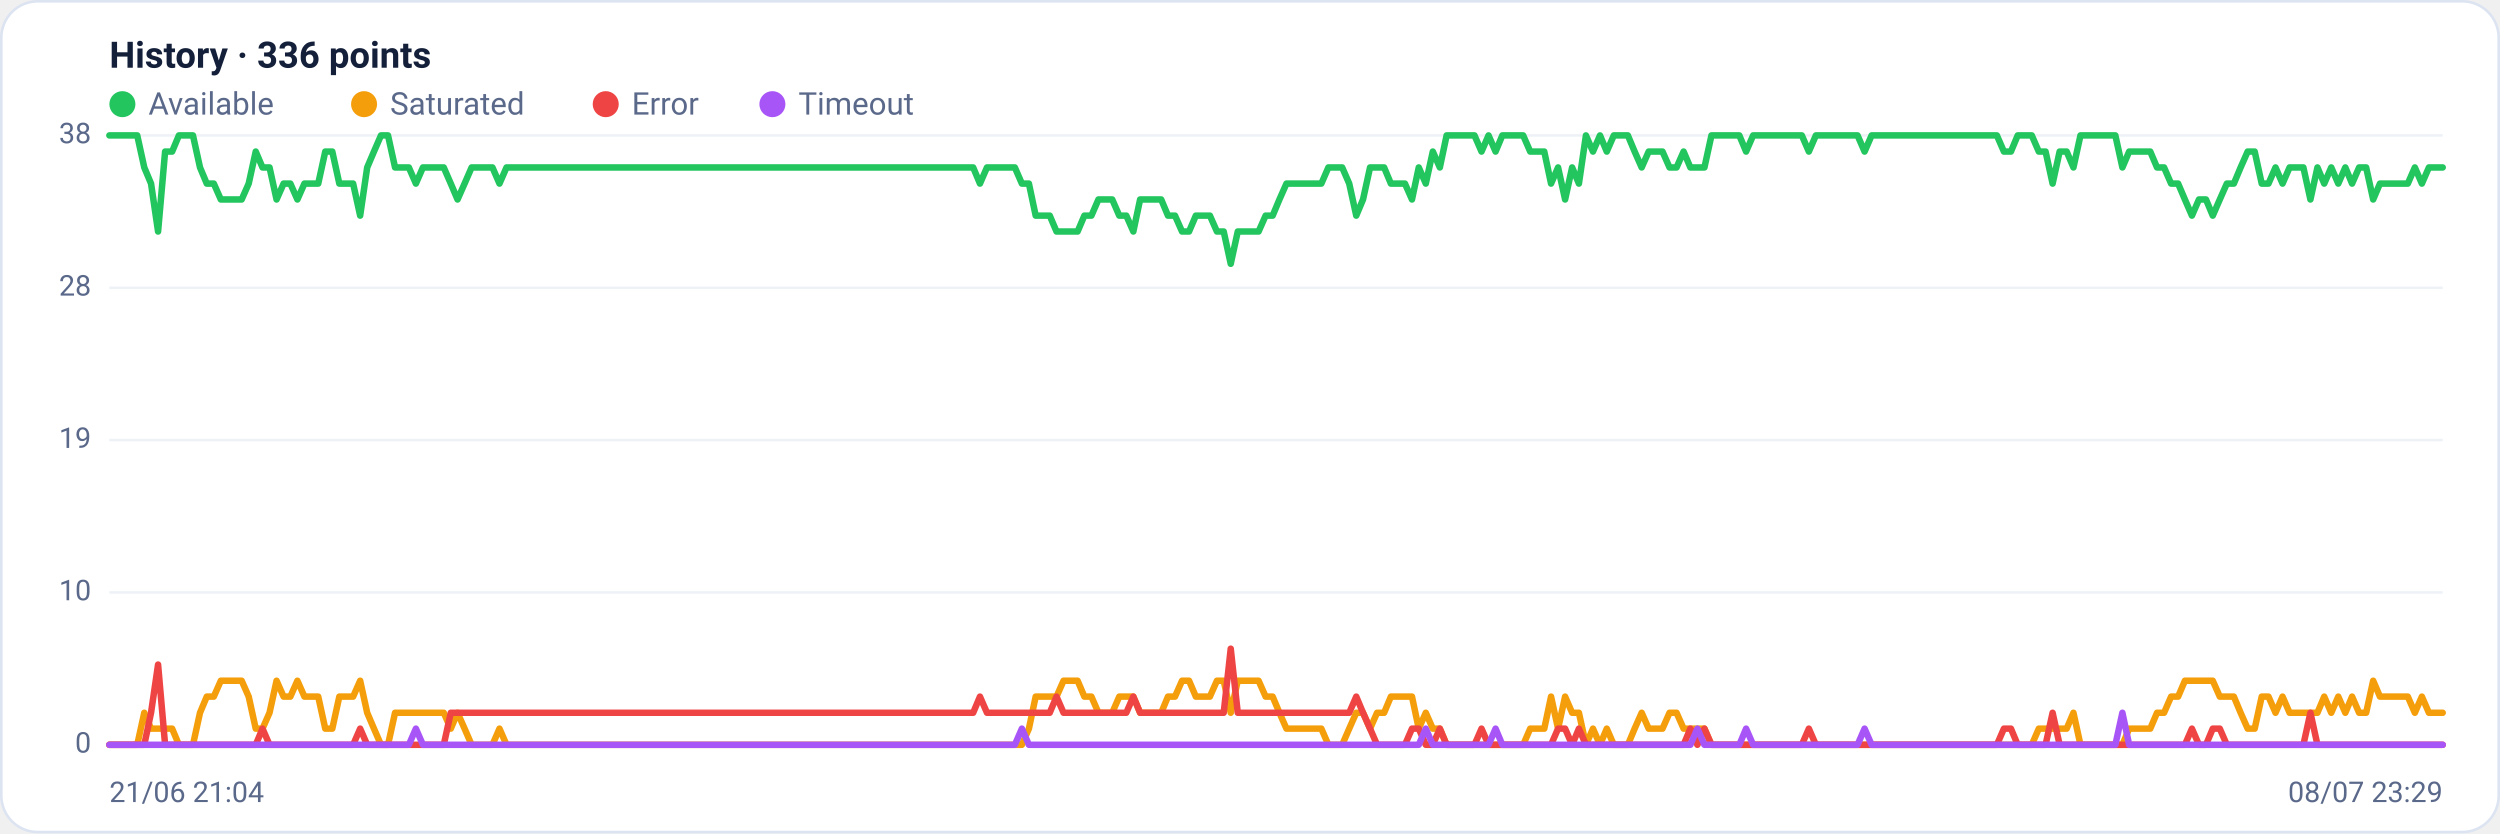
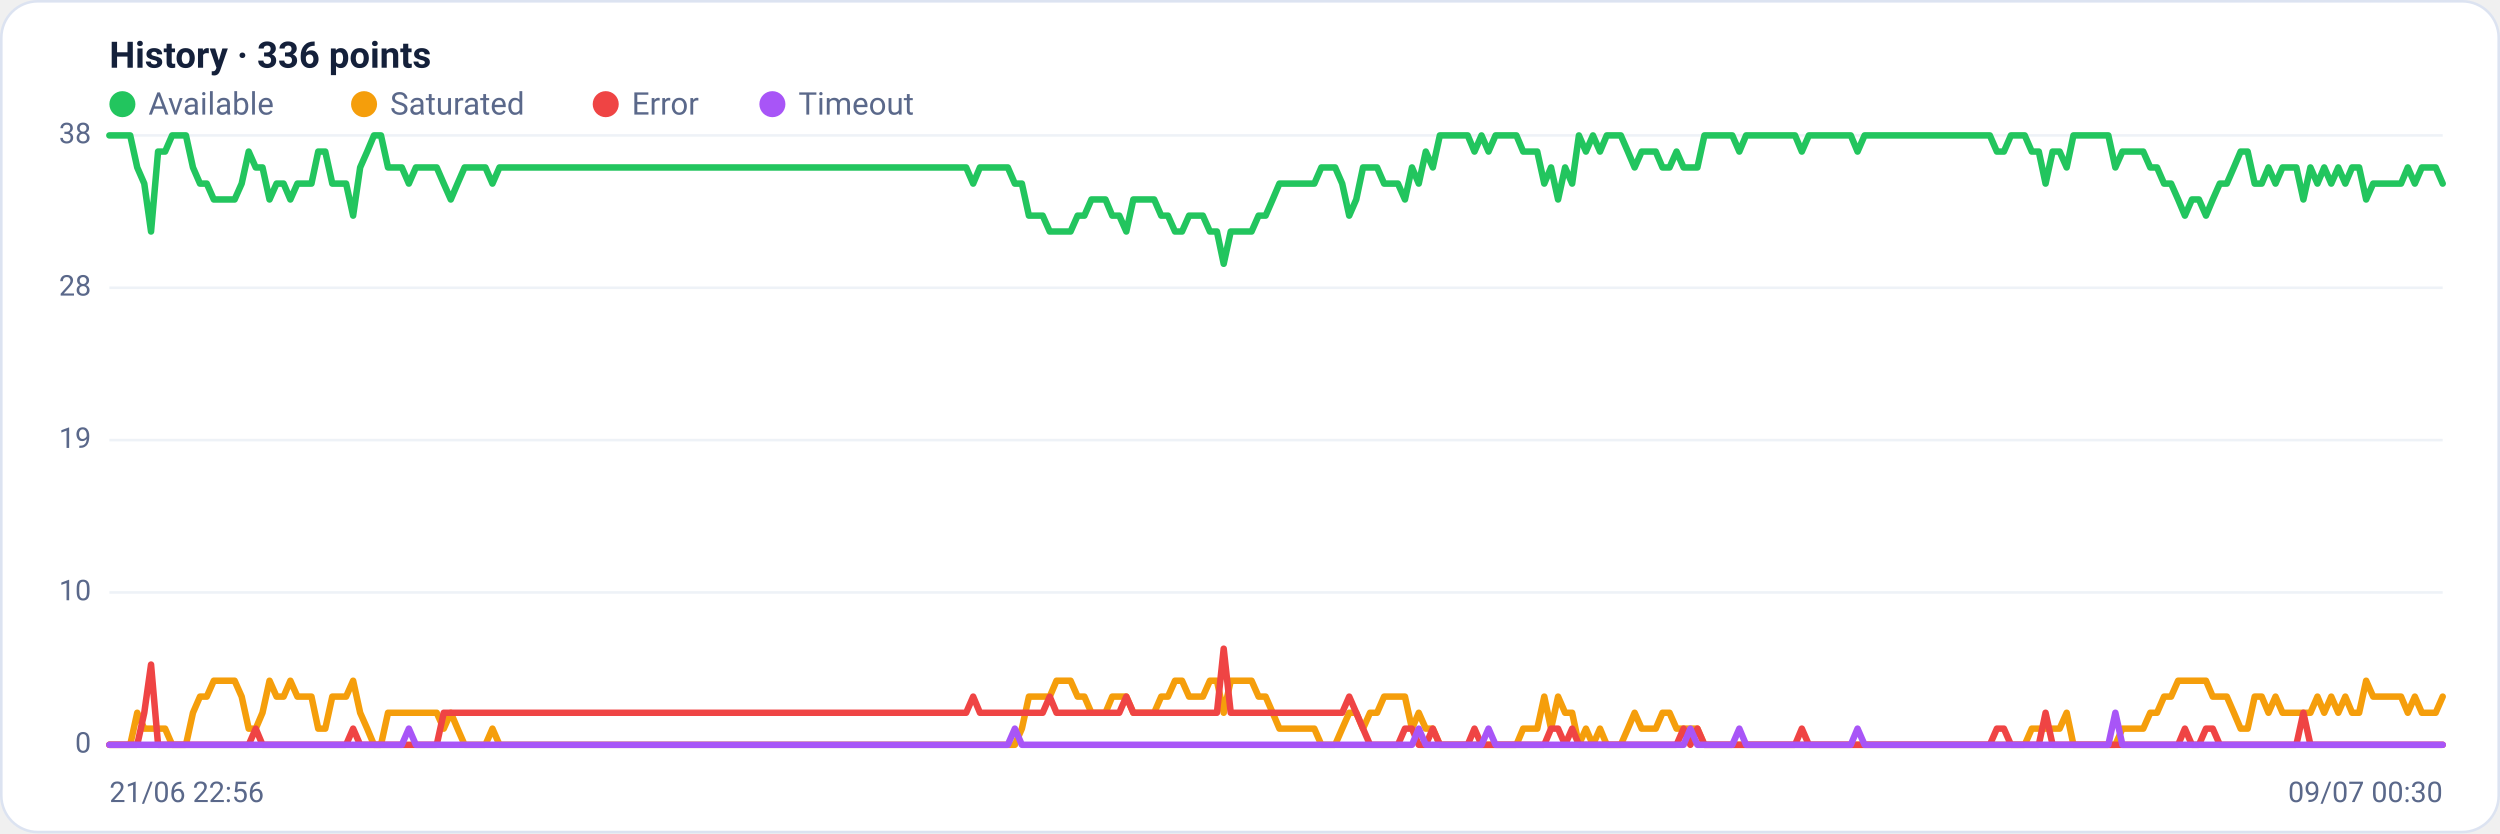
<svg xmlns="http://www.w3.org/2000/svg" viewBox="0 0 960 320" width="960" height="320" font-family="Segoe UI, system-ui, -apple-system, Roboto, Helvetica, Arial, sans-serif" role="img" aria-label="Availability history per region">
  <rect x="0.5" y="0.5" width="959" height="319" rx="14" fill="#ffffff" stroke="#dce3f1" />
  <text x="42" y="26" font-size="14" font-weight="600" fill="#14203a">History · 336 points</text>
  <circle cx="47" cy="40" r="5" fill="#22c55e" />
  <text x="57" y="44" font-size="12" fill="#5a688a">Available</text>
  <circle cx="139.8" cy="40" r="5" fill="#f59e0b" />
  <text x="149.8" y="44" font-size="12" fill="#5a688a">Saturated</text>
  <circle cx="232.6" cy="40" r="5" fill="#ef4444" />
  <text x="242.6" y="44" font-size="12" fill="#5a688a">Error</text>
  <circle cx="296.6" cy="40" r="5" fill="#a855f7" />
  <text x="306.6" y="44" font-size="12" fill="#5a688a">Timeout</text>
  <line x1="42" y1="286.0" x2="938" y2="286.0" stroke="#eef2f7" stroke-width="1" />
  <text x="35" y="289.0" text-anchor="end" font-size="11" fill="#5a688a">0</text>
  <line x1="42" y1="227.5" x2="938" y2="227.5" stroke="#eef2f7" stroke-width="1" />
  <text x="35" y="230.5" text-anchor="end" font-size="11" fill="#5a688a">10</text>
  <line x1="42" y1="169.0" x2="938" y2="169.0" stroke="#eef2f7" stroke-width="1" />
  <text x="35" y="172.0" text-anchor="end" font-size="11" fill="#5a688a">19</text>
  <line x1="42" y1="110.5" x2="938" y2="110.5" stroke="#eef2f7" stroke-width="1" />
  <text x="35" y="113.5" text-anchor="end" font-size="11" fill="#5a688a">28</text>
  <line x1="42" y1="52.0" x2="938" y2="52.0" stroke="#eef2f7" stroke-width="1" />
  <text x="35" y="55.0" text-anchor="end" font-size="11" fill="#5a688a">38</text>
-   <polyline fill="none" stroke="#22c55e" stroke-width="2.5" stroke-linejoin="round" stroke-linecap="round" points="42.0,52.0 44.7,52.0 47.3,52.0 50.0,52.0 52.7,52.0 55.4,64.3 58.0,70.5 60.7,88.9 63.4,58.2 66.1,58.2 68.7,52.0 71.4,52.0 74.1,52.0 76.8,64.3 79.4,70.5 82.1,70.5 84.8,76.6 87.5,76.6 90.1,76.6 92.8,76.6 95.5,70.5 98.2,58.2 100.8,64.3 103.5,64.3 106.2,76.6 108.9,70.5 111.5,70.5 114.2,76.6 116.9,70.5 119.6,70.5 122.2,70.5 124.9,58.2 127.6,58.2 130.3,70.5 132.9,70.5 135.6,70.5 138.3,82.8 141.0,64.3 143.6,58.2 146.3,52.0 149.0,52.0 151.7,64.3 154.3,64.3 157.0,64.3 159.7,70.5 162.4,64.3 165.0,64.3 167.7,64.3 170.4,64.3 173.1,70.5 175.7,76.6 178.4,70.5 181.1,64.3 183.8,64.3 186.4,64.3 189.1,64.3 191.8,70.5 194.5,64.3 197.1,64.3 199.8,64.3 202.5,64.3 205.2,64.3 207.8,64.3 210.5,64.3 213.2,64.3 215.9,64.3 218.5,64.3 221.2,64.3 223.9,64.3 226.5,64.3 229.2,64.3 231.9,64.3 234.6,64.3 237.2,64.3 239.9,64.3 242.6,64.3 245.3,64.3 247.9,64.3 250.6,64.3 253.3,64.3 256.0,64.3 258.6,64.3 261.3,64.3 264.0,64.3 266.7,64.3 269.3,64.3 272.0,64.3 274.7,64.3 277.4,64.3 280.0,64.3 282.7,64.3 285.4,64.3 288.1,64.3 290.7,64.3 293.4,64.3 296.1,64.3 298.8,64.3 301.4,64.3 304.1,64.3 306.8,64.3 309.5,64.3 312.1,64.3 314.8,64.3 317.5,64.3 320.2,64.3 322.8,64.3 325.5,64.3 328.2,64.3 330.9,64.3 333.5,64.3 336.2,64.3 338.9,64.3 341.6,64.3 344.2,64.3 346.9,64.3 349.6,64.3 352.3,64.3 354.9,64.3 357.6,64.3 360.3,64.3 363.0,64.3 365.6,64.3 368.3,64.3 371.0,64.3 373.7,64.3 376.3,70.5 379.0,64.3 381.7,64.3 384.4,64.3 387.0,64.3 389.7,64.3 392.4,70.5 395.1,70.5 397.7,82.8 400.4,82.8 403.1,82.8 405.7,88.9 408.4,88.9 411.1,88.9 413.8,88.9 416.4,82.8 419.1,82.8 421.8,76.6 424.5,76.6 427.1,76.6 429.8,82.8 432.5,82.8 435.2,88.9 437.8,76.6 440.5,76.6 443.2,76.6 445.9,76.6 448.5,82.8 451.2,82.8 453.9,88.9 456.6,88.9 459.2,82.8 461.9,82.8 464.6,82.8 467.3,88.9 469.9,88.9 472.6,101.3 475.3,88.9 478.0,88.9 480.6,88.9 483.3,88.9 486.0,82.8 488.7,82.8 491.3,76.6 494.0,70.5 496.7,70.5 499.4,70.5 502.0,70.5 504.7,70.5 507.4,70.5 510.1,64.3 512.7,64.3 515.4,64.3 518.1,70.5 520.8,82.8 523.4,76.6 526.1,64.3 528.8,64.3 531.5,64.3 534.1,70.5 536.8,70.5 539.5,70.5 542.2,76.6 544.8,64.3 547.5,70.5 550.2,58.2 552.9,64.3 555.5,52.0 558.2,52.0 560.9,52.0 563.6,52.0 566.2,52.0 568.9,58.2 571.6,52.0 574.3,58.2 576.9,52.0 579.6,52.0 582.3,52.0 584.9,52.0 587.6,58.2 590.3,58.2 593.0,58.2 595.6,70.5 598.3,64.3 601.0,76.6 603.7,64.3 606.3,70.5 609.0,52.0 611.7,58.2 614.4,52.0 617.0,58.2 619.7,52.0 622.4,52.0 625.1,52.0 627.7,58.2 630.4,64.3 633.1,58.2 635.8,58.2 638.4,58.2 641.1,64.3 643.8,64.3 646.5,58.2 649.1,64.3 651.8,64.3 654.5,64.3 657.2,52.0 659.8,52.0 662.5,52.0 665.2,52.0 667.9,52.0 670.5,58.2 673.2,52.0 675.9,52.0 678.6,52.0 681.2,52.0 683.9,52.0 686.6,52.0 689.3,52.0 691.9,52.0 694.6,58.2 697.3,52.0 700.0,52.0 702.6,52.0 705.3,52.0 708.0,52.0 710.7,52.0 713.3,52.0 716.0,58.2 718.7,52.0 721.4,52.0 724.0,52.0 726.7,52.0 729.4,52.0 732.1,52.0 734.7,52.0 737.4,52.0 740.1,52.0 742.8,52.0 745.4,52.0 748.1,52.0 750.8,52.0 753.5,52.0 756.1,52.0 758.8,52.0 761.5,52.0 764.1,52.0 766.8,52.0 769.5,58.2 772.2,58.2 774.8,52.0 777.5,52.0 780.2,52.0 782.9,58.2 785.5,58.2 788.2,70.5 790.9,58.2 793.6,58.2 796.2,64.3 798.9,52.0 801.6,52.0 804.3,52.0 806.9,52.0 809.6,52.0 812.3,52.0 815.0,64.3 817.6,58.2 820.3,58.2 823.0,58.2 825.7,58.2 828.3,64.3 831.0,64.3 833.7,70.5 836.4,70.5 839.0,76.6 841.7,82.8 844.4,76.6 847.1,76.6 849.7,82.8 852.4,76.6 855.1,70.5 857.8,70.5 860.4,64.3 863.1,58.2 865.8,58.2 868.5,70.5 871.1,70.5 873.8,64.3 876.5,70.5 879.2,64.3 881.8,64.3 884.5,64.3 887.2,76.6 889.9,64.3 892.5,70.5 895.2,64.3 897.9,70.5 900.6,64.3 903.2,70.5 905.9,64.3 908.6,64.3 911.3,76.6 913.9,70.5 916.6,70.5 919.3,70.5 922.0,70.5 924.6,70.5 927.3,64.3 930.0,70.5 932.7,64.3 935.3,64.3 938.0,64.3" />
-   <polyline fill="none" stroke="#f59e0b" stroke-width="2.5" stroke-linejoin="round" stroke-linecap="round" points="42.0,286.0 44.7,286.0 47.3,286.0 50.0,286.0 52.7,286.0 55.4,273.7 58.0,279.8 60.7,279.8 63.4,279.8 66.1,279.8 68.7,286.0 71.4,286.0 74.1,286.0 76.8,273.7 79.4,267.5 82.1,267.5 84.8,261.4 87.5,261.4 90.1,261.4 92.8,261.4 95.5,267.5 98.2,279.8 100.8,279.8 103.5,273.7 106.2,261.4 108.9,267.5 111.5,267.5 114.2,261.4 116.9,267.5 119.6,267.5 122.2,267.5 124.9,279.8 127.6,279.8 130.3,267.5 132.9,267.5 135.6,267.5 138.3,261.4 141.0,273.7 143.6,279.8 146.3,286.0 149.0,286.0 151.7,273.7 154.3,273.7 157.0,273.7 159.7,273.7 162.4,273.7 165.0,273.7 167.7,273.7 170.4,273.7 173.1,279.8 175.7,273.7 178.4,279.8 181.1,286.0 183.8,286.0 186.4,286.0 189.1,286.0 191.8,279.8 194.5,286.0 197.1,286.0 199.8,286.0 202.5,286.0 205.2,286.0 207.8,286.0 210.5,286.0 213.2,286.0 215.9,286.0 218.5,286.0 221.2,286.0 223.9,286.0 226.5,286.0 229.2,286.0 231.9,286.0 234.6,286.0 237.2,286.0 239.9,286.0 242.6,286.0 245.3,286.0 247.9,286.0 250.6,286.0 253.3,286.0 256.0,286.0 258.6,286.0 261.3,286.0 264.0,286.0 266.7,286.0 269.3,286.0 272.0,286.0 274.7,286.0 277.4,286.0 280.0,286.0 282.7,286.0 285.4,286.0 288.1,286.0 290.7,286.0 293.4,286.0 296.1,286.0 298.8,286.0 301.4,286.0 304.1,286.0 306.8,286.0 309.5,286.0 312.1,286.0 314.8,286.0 317.5,286.0 320.2,286.0 322.8,286.0 325.5,286.0 328.2,286.0 330.9,286.0 333.5,286.0 336.2,286.0 338.9,286.0 341.6,286.0 344.2,286.0 346.9,286.0 349.6,286.0 352.3,286.0 354.9,286.0 357.6,286.0 360.3,286.0 363.0,286.0 365.6,286.0 368.3,286.0 371.0,286.0 373.7,286.0 376.3,286.0 379.0,286.0 381.7,286.0 384.4,286.0 387.0,286.0 389.7,286.0 392.4,286.0 395.1,279.8 397.7,267.5 400.4,267.5 403.1,267.5 405.7,267.5 408.4,261.4 411.1,261.4 413.8,261.4 416.4,267.5 419.1,267.5 421.8,273.7 424.5,273.7 427.1,273.7 429.8,267.5 432.5,267.5 435.2,267.5 437.8,273.7 440.5,273.7 443.2,273.7 445.9,273.7 448.5,267.5 451.2,267.5 453.9,261.4 456.6,261.4 459.2,267.5 461.9,267.5 464.6,267.5 467.3,261.4 469.9,261.4 472.6,273.7 475.3,261.4 478.0,261.4 480.6,261.4 483.3,261.4 486.0,267.5 488.7,267.5 491.3,273.7 494.0,279.8 496.7,279.8 499.4,279.8 502.0,279.8 504.7,279.8 507.4,279.8 510.1,286.0 512.7,286.0 515.4,286.0 518.1,279.8 520.8,273.7 523.4,273.7 526.1,279.8 528.8,273.7 531.5,273.7 534.1,267.5 536.8,267.5 539.5,267.5 542.2,267.5 544.8,279.8 547.5,273.7 550.2,279.8 552.9,279.8 555.5,286.0 558.2,286.0 560.9,286.0 563.6,286.0 566.2,286.0 568.9,286.0 571.6,286.0 574.3,286.0 576.9,286.0 579.6,286.0 582.3,286.0 584.9,286.0 587.6,279.8 590.3,279.8 593.0,279.8 595.6,267.5 598.3,279.8 601.0,267.5 603.7,273.7 606.3,273.7 609.0,286.0 611.7,279.8 614.4,286.0 617.0,279.8 619.7,286.0 622.4,286.0 625.1,286.0 627.7,279.8 630.4,273.7 633.1,279.8 635.8,279.8 638.4,279.8 641.1,273.7 643.8,273.7 646.5,279.8 649.1,279.8 651.8,279.8 654.5,279.8 657.2,286.0 659.8,286.0 662.5,286.0 665.2,286.0 667.9,286.0 670.5,286.0 673.2,286.0 675.9,286.0 678.6,286.0 681.2,286.0 683.9,286.0 686.6,286.0 689.3,286.0 691.9,286.0 694.6,286.0 697.3,286.0 700.0,286.0 702.6,286.0 705.3,286.0 708.0,286.0 710.7,286.0 713.3,286.0 716.0,286.0 718.7,286.0 721.4,286.0 724.0,286.0 726.7,286.0 729.4,286.0 732.1,286.0 734.7,286.0 737.4,286.0 740.1,286.0 742.8,286.0 745.4,286.0 748.1,286.0 750.8,286.0 753.5,286.0 756.1,286.0 758.8,286.0 761.5,286.0 764.1,286.0 766.8,286.0 769.5,286.0 772.2,286.0 774.8,286.0 777.5,286.0 780.2,286.0 782.9,279.8 785.5,279.8 788.2,279.8 790.9,279.8 793.6,279.8 796.2,273.7 798.9,286.0 801.6,286.0 804.3,286.0 806.9,286.0 809.6,286.0 812.3,286.0 815.0,286.0 817.6,279.8 820.3,279.8 823.0,279.8 825.7,279.8 828.3,273.7 831.0,273.7 833.7,267.5 836.4,267.5 839.0,261.4 841.7,261.4 844.4,261.4 847.1,261.4 849.7,261.4 852.4,267.5 855.1,267.5 857.8,267.5 860.4,273.7 863.1,279.8 865.8,279.8 868.5,267.5 871.1,267.5 873.8,273.7 876.5,267.5 879.2,273.7 881.8,273.7 884.5,273.7 887.2,273.7 889.9,273.7 892.5,267.5 895.2,273.7 897.9,267.5 900.6,273.7 903.2,267.5 905.9,273.7 908.6,273.7 911.3,261.4 913.9,267.5 916.6,267.5 919.3,267.5 922.0,267.5 924.6,267.5 927.3,273.7 930.0,267.5 932.7,273.7 935.3,273.7 938.0,273.7" />
-   <polyline fill="none" stroke="#ef4444" stroke-width="2.5" stroke-linejoin="round" stroke-linecap="round" points="42.0,286.0 44.7,286.0 47.3,286.0 50.0,286.0 52.7,286.0 55.4,286.0 58.0,273.7 60.7,255.2 63.4,286.0 66.1,286.0 68.7,286.0 71.4,286.0 74.1,286.0 76.8,286.0 79.4,286.0 82.1,286.0 84.8,286.0 87.5,286.0 90.1,286.0 92.8,286.0 95.5,286.0 98.2,286.0 100.8,279.8 103.5,286.0 106.2,286.0 108.9,286.0 111.5,286.0 114.2,286.0 116.9,286.0 119.6,286.0 122.2,286.0 124.9,286.0 127.6,286.0 130.3,286.0 132.9,286.0 135.6,286.0 138.3,279.8 141.0,286.0 143.6,286.0 146.3,286.0 149.0,286.0 151.7,286.0 154.3,286.0 157.0,286.0 159.7,286.0 162.4,286.0 165.0,286.0 167.7,286.0 170.4,286.0 173.1,273.7 175.7,273.7 178.4,273.7 181.1,273.7 183.8,273.7 186.4,273.7 189.1,273.7 191.8,273.7 194.5,273.7 197.1,273.7 199.8,273.7 202.5,273.7 205.2,273.7 207.8,273.7 210.5,273.7 213.2,273.7 215.9,273.7 218.5,273.7 221.2,273.7 223.9,273.7 226.5,273.7 229.2,273.7 231.9,273.7 234.6,273.7 237.2,273.7 239.9,273.7 242.6,273.7 245.3,273.7 247.9,273.7 250.6,273.7 253.3,273.7 256.0,273.7 258.6,273.7 261.3,273.7 264.0,273.7 266.7,273.7 269.3,273.7 272.0,273.7 274.7,273.7 277.4,273.7 280.0,273.7 282.7,273.7 285.4,273.7 288.1,273.7 290.7,273.7 293.4,273.7 296.1,273.7 298.8,273.7 301.4,273.7 304.1,273.7 306.8,273.7 309.5,273.7 312.1,273.7 314.8,273.7 317.5,273.7 320.2,273.7 322.8,273.7 325.5,273.7 328.2,273.7 330.9,273.7 333.5,273.7 336.2,273.7 338.9,273.7 341.6,273.7 344.2,273.7 346.9,273.7 349.6,273.7 352.3,273.7 354.9,273.7 357.6,273.7 360.3,273.7 363.0,273.7 365.6,273.7 368.3,273.7 371.0,273.7 373.7,273.7 376.3,267.5 379.0,273.7 381.7,273.7 384.4,273.7 387.0,273.7 389.7,273.7 392.4,273.7 395.1,273.7 397.7,273.7 400.4,273.7 403.1,273.7 405.7,267.5 408.4,273.7 411.1,273.7 413.8,273.7 416.4,273.7 419.1,273.7 421.8,273.7 424.5,273.7 427.1,273.7 429.8,273.7 432.5,273.7 435.2,267.5 437.8,273.7 440.5,273.7 443.2,273.7 445.9,273.7 448.5,273.7 451.2,273.7 453.9,273.7 456.6,273.7 459.2,273.7 461.9,273.7 464.6,273.7 467.3,273.7 469.9,273.7 472.6,249.1 475.3,273.7 478.0,273.7 480.6,273.7 483.3,273.7 486.0,273.7 488.7,273.7 491.3,273.7 494.0,273.7 496.7,273.7 499.4,273.7 502.0,273.7 504.7,273.7 507.4,273.7 510.1,273.7 512.7,273.7 515.4,273.7 518.1,273.7 520.8,267.5 523.4,273.7 526.1,279.8 528.8,286.0 531.5,286.0 534.1,286.0 536.8,286.0 539.5,286.0 542.2,279.8 544.8,279.8 547.5,286.0 550.2,286.0 552.9,279.8 555.5,286.0 558.2,286.0 560.9,286.0 563.6,286.0 566.2,286.0 568.9,279.8 571.6,286.0 574.3,286.0 576.9,286.0 579.6,286.0 582.3,286.0 584.9,286.0 587.6,286.0 590.3,286.0 593.0,286.0 595.6,286.0 598.3,279.8 601.0,279.8 603.7,286.0 606.3,279.8 609.0,286.0 611.7,286.0 614.4,286.0 617.0,286.0 619.7,286.0 622.4,286.0 625.1,286.0 627.7,286.0 630.4,286.0 633.1,286.0 635.8,286.0 638.4,286.0 641.1,286.0 643.8,286.0 646.5,286.0 649.1,279.8 651.8,286.0 654.5,279.8 657.2,286.0 659.8,286.0 662.5,286.0 665.2,286.0 667.9,286.0 670.5,286.0 673.2,286.0 675.9,286.0 678.6,286.0 681.2,286.0 683.9,286.0 686.6,286.0 689.3,286.0 691.9,286.0 694.6,279.8 697.3,286.0 700.0,286.0 702.6,286.0 705.3,286.0 708.0,286.0 710.7,286.0 713.3,286.0 716.0,286.0 718.7,286.0 721.4,286.0 724.0,286.0 726.7,286.0 729.4,286.0 732.1,286.0 734.7,286.0 737.4,286.0 740.1,286.0 742.8,286.0 745.4,286.0 748.1,286.0 750.8,286.0 753.5,286.0 756.1,286.0 758.8,286.0 761.5,286.0 764.1,286.0 766.8,286.0 769.5,279.8 772.2,279.8 774.8,286.0 777.5,286.0 780.2,286.0 782.9,286.0 785.5,286.0 788.2,273.7 790.9,286.0 793.6,286.0 796.2,286.0 798.9,286.0 801.6,286.0 804.3,286.0 806.9,286.0 809.6,286.0 812.3,286.0 815.0,286.0 817.6,286.0 820.3,286.0 823.0,286.0 825.7,286.0 828.3,286.0 831.0,286.0 833.7,286.0 836.4,286.0 839.0,286.0 841.7,279.8 844.4,286.0 847.1,286.0 849.7,279.8 852.4,279.8 855.1,286.0 857.8,286.0 860.4,286.0 863.1,286.0 865.8,286.0 868.5,286.0 871.1,286.0 873.8,286.0 876.5,286.0 879.2,286.0 881.8,286.0 884.5,286.0 887.2,273.7 889.9,286.0 892.5,286.0 895.2,286.0 897.9,286.0 900.6,286.0 903.2,286.0 905.9,286.0 908.6,286.0 911.3,286.0 913.9,286.0 916.6,286.0 919.3,286.0 922.0,286.0 924.6,286.0 927.3,286.0 930.0,286.0 932.7,286.0 935.3,286.0 938.0,286.0" />
-   <polyline fill="none" stroke="#a855f7" stroke-width="2.5" stroke-linejoin="round" stroke-linecap="round" points="42.0,286.0 44.7,286.0 47.3,286.0 50.0,286.0 52.7,286.0 55.4,286.0 58.0,286.0 60.7,286.0 63.4,286.0 66.1,286.0 68.7,286.0 71.4,286.0 74.1,286.0 76.8,286.0 79.4,286.0 82.1,286.0 84.8,286.0 87.5,286.0 90.1,286.0 92.8,286.0 95.5,286.0 98.2,286.0 100.8,286.0 103.5,286.0 106.2,286.0 108.9,286.0 111.5,286.0 114.2,286.0 116.9,286.0 119.6,286.0 122.2,286.0 124.9,286.0 127.6,286.0 130.3,286.0 132.9,286.0 135.6,286.0 138.3,286.0 141.0,286.0 143.6,286.0 146.3,286.0 149.0,286.0 151.7,286.0 154.3,286.0 157.0,286.0 159.7,279.8 162.4,286.0 165.0,286.0 167.7,286.0 170.4,286.0 173.1,286.0 175.7,286.0 178.4,286.0 181.1,286.0 183.8,286.0 186.4,286.0 189.1,286.0 191.8,286.0 194.5,286.0 197.1,286.0 199.8,286.0 202.5,286.0 205.2,286.0 207.8,286.0 210.5,286.0 213.2,286.0 215.9,286.0 218.5,286.0 221.2,286.0 223.9,286.0 226.5,286.0 229.2,286.0 231.9,286.0 234.6,286.0 237.2,286.0 239.9,286.0 242.6,286.0 245.3,286.0 247.9,286.0 250.6,286.0 253.3,286.0 256.0,286.0 258.6,286.0 261.3,286.0 264.0,286.0 266.7,286.0 269.3,286.0 272.0,286.0 274.7,286.0 277.4,286.0 280.0,286.0 282.7,286.0 285.4,286.0 288.1,286.0 290.7,286.0 293.4,286.0 296.1,286.0 298.8,286.0 301.4,286.0 304.1,286.0 306.8,286.0 309.5,286.0 312.1,286.0 314.8,286.0 317.5,286.0 320.2,286.0 322.8,286.0 325.5,286.0 328.2,286.0 330.9,286.0 333.5,286.0 336.2,286.0 338.9,286.0 341.6,286.0 344.2,286.0 346.9,286.0 349.6,286.0 352.3,286.0 354.9,286.0 357.6,286.0 360.3,286.0 363.0,286.0 365.6,286.0 368.3,286.0 371.0,286.0 373.7,286.0 376.3,286.0 379.0,286.0 381.7,286.0 384.4,286.0 387.0,286.0 389.7,286.0 392.4,279.8 395.1,286.0 397.7,286.0 400.4,286.0 403.1,286.0 405.7,286.0 408.4,286.0 411.1,286.0 413.8,286.0 416.4,286.0 419.1,286.0 421.8,286.0 424.5,286.0 427.1,286.0 429.8,286.0 432.5,286.0 435.2,286.0 437.8,286.0 440.5,286.0 443.2,286.0 445.9,286.0 448.5,286.0 451.2,286.0 453.9,286.0 456.6,286.0 459.2,286.0 461.9,286.0 464.6,286.0 467.3,286.0 469.9,286.0 472.6,286.0 475.3,286.0 478.0,286.0 480.6,286.0 483.3,286.0 486.0,286.0 488.7,286.0 491.3,286.0 494.0,286.0 496.7,286.0 499.4,286.0 502.0,286.0 504.7,286.0 507.4,286.0 510.1,286.0 512.7,286.0 515.4,286.0 518.1,286.0 520.8,286.0 523.4,286.0 526.1,286.0 528.8,286.0 531.5,286.0 534.1,286.0 536.8,286.0 539.5,286.0 542.2,286.0 544.8,286.0 547.5,279.8 550.2,286.0 552.9,286.0 555.5,286.0 558.2,286.0 560.9,286.0 563.6,286.0 566.2,286.0 568.9,286.0 571.6,286.0 574.3,279.8 576.9,286.0 579.6,286.0 582.3,286.0 584.9,286.0 587.6,286.0 590.3,286.0 593.0,286.0 595.6,286.0 598.3,286.0 601.0,286.0 603.7,286.0 606.3,286.0 609.0,286.0 611.7,286.0 614.4,286.0 617.0,286.0 619.7,286.0 622.4,286.0 625.1,286.0 627.7,286.0 630.4,286.0 633.1,286.0 635.8,286.0 638.4,286.0 641.1,286.0 643.8,286.0 646.5,286.0 649.1,286.0 651.8,279.8 654.5,286.0 657.2,286.0 659.8,286.0 662.5,286.0 665.2,286.0 667.9,286.0 670.5,279.8 673.2,286.0 675.9,286.0 678.6,286.0 681.2,286.0 683.9,286.0 686.6,286.0 689.3,286.0 691.9,286.0 694.6,286.0 697.3,286.0 700.0,286.0 702.6,286.0 705.3,286.0 708.0,286.0 710.7,286.0 713.3,286.0 716.0,279.8 718.7,286.0 721.4,286.0 724.0,286.0 726.7,286.0 729.4,286.0 732.1,286.0 734.7,286.0 737.4,286.0 740.1,286.0 742.8,286.0 745.4,286.0 748.1,286.0 750.8,286.0 753.5,286.0 756.1,286.0 758.8,286.0 761.5,286.0 764.1,286.0 766.8,286.0 769.5,286.0 772.2,286.0 774.8,286.0 777.5,286.0 780.2,286.0 782.9,286.0 785.5,286.0 788.2,286.0 790.9,286.0 793.6,286.0 796.2,286.0 798.9,286.0 801.6,286.0 804.3,286.0 806.9,286.0 809.6,286.0 812.3,286.0 815.0,273.7 817.6,286.0 820.3,286.0 823.0,286.0 825.7,286.0 828.3,286.0 831.0,286.0 833.7,286.0 836.4,286.0 839.0,286.0 841.7,286.0 844.4,286.0 847.1,286.0 849.7,286.0 852.4,286.0 855.1,286.0 857.8,286.0 860.4,286.0 863.1,286.0 865.8,286.0 868.5,286.0 871.1,286.0 873.8,286.0 876.5,286.0 879.2,286.0 881.8,286.0 884.5,286.0 887.2,286.0 889.9,286.0 892.5,286.0 895.2,286.0 897.9,286.0 900.6,286.0 903.2,286.0 905.9,286.0 908.6,286.0 911.3,286.0 913.9,286.0 916.6,286.0 919.3,286.0 922.0,286.0 924.6,286.0 927.3,286.0 930.0,286.0 932.7,286.0 935.3,286.0 938.0,286.0" />
-   <text x="42" y="308" font-size="11" fill="#5a688a">21/06 21:04</text>
-   <text x="938" y="308" text-anchor="end" font-size="11" fill="#5a688a">08/07 23:29</text>
+   <polyline fill="none" stroke="#22c55e" stroke-width="2.5" stroke-linejoin="round" stroke-linecap="round" points="42.0,52.0 44.7,52.0 47.3,52.0 50.0,52.0 52.7,64.3 55.4,70.5 58.0,88.9 60.7,58.2 63.4,58.2 66.1,52.0 68.7,52.0 71.4,52.0 74.1,64.3 76.8,70.5 79.4,70.5 82.1,76.6 84.8,76.6 87.5,76.6 90.1,76.6 92.8,70.5 95.5,58.2 98.2,64.3 100.8,64.3 103.5,76.6 106.2,70.5 108.9,70.5 111.5,76.6 114.2,70.5 116.9,70.5 119.6,70.5 122.2,58.2 124.9,58.2 127.6,70.5 130.3,70.5 132.9,70.5 135.6,82.8 138.3,64.3 141.0,58.2 143.6,52.0 146.3,52.0 149.0,64.3 151.7,64.3 154.3,64.3 157.0,70.5 159.7,64.3 162.4,64.3 165.0,64.3 167.7,64.3 170.4,70.5 173.1,76.6 175.7,70.5 178.4,64.3 181.1,64.3 183.8,64.3 186.4,64.3 189.1,70.5 191.8,64.3 194.5,64.3 197.1,64.3 199.8,64.3 202.5,64.3 205.2,64.3 207.8,64.3 210.5,64.3 213.2,64.3 215.9,64.3 218.5,64.3 221.2,64.3 223.9,64.3 226.5,64.3 229.2,64.3 231.9,64.3 234.6,64.3 237.2,64.3 239.9,64.3 242.6,64.3 245.3,64.3 247.9,64.3 250.6,64.3 253.3,64.3 256.0,64.3 258.6,64.3 261.3,64.3 264.0,64.3 266.7,64.3 269.3,64.3 272.0,64.3 274.7,64.3 277.4,64.3 280.0,64.3 282.7,64.3 285.4,64.3 288.1,64.3 290.7,64.3 293.4,64.3 296.1,64.3 298.8,64.3 301.4,64.3 304.1,64.3 306.8,64.3 309.5,64.3 312.1,64.3 314.8,64.3 317.5,64.3 320.2,64.3 322.8,64.3 325.5,64.3 328.2,64.3 330.9,64.3 333.5,64.3 336.2,64.3 338.9,64.3 341.6,64.3 344.2,64.3 346.9,64.3 349.6,64.3 352.3,64.3 354.9,64.3 357.6,64.3 360.3,64.3 363.0,64.3 365.6,64.3 368.3,64.3 371.0,64.3 373.7,70.5 376.3,64.3 379.0,64.3 381.7,64.3 384.4,64.3 387.0,64.3 389.7,70.5 392.4,70.5 395.1,82.8 397.7,82.8 400.4,82.8 403.1,88.9 405.7,88.9 408.4,88.9 411.1,88.9 413.8,82.8 416.4,82.8 419.1,76.6 421.8,76.6 424.5,76.6 427.1,82.8 429.8,82.8 432.5,88.9 435.2,76.6 437.8,76.6 440.5,76.6 443.2,76.6 445.9,82.8 448.5,82.8 451.2,88.9 453.9,88.9 456.6,82.8 459.2,82.8 461.9,82.8 464.6,88.9 467.3,88.9 469.9,101.3 472.6,88.9 475.3,88.9 478.0,88.9 480.6,88.9 483.3,82.8 486.0,82.8 488.7,76.6 491.3,70.5 494.0,70.5 496.7,70.5 499.4,70.5 502.0,70.5 504.7,70.5 507.4,64.3 510.1,64.3 512.7,64.3 515.4,70.5 518.1,82.8 520.8,76.6 523.4,64.3 526.1,64.3 528.8,64.3 531.5,70.5 534.1,70.5 536.8,70.5 539.5,76.6 542.2,64.3 544.8,70.5 547.5,58.2 550.2,64.3 552.9,52.0 555.5,52.0 558.2,52.0 560.9,52.0 563.6,52.0 566.2,58.2 568.9,52.0 571.6,58.2 574.3,52.0 576.9,52.0 579.6,52.0 582.3,52.0 584.9,58.2 587.6,58.2 590.3,58.2 593.0,70.5 595.6,64.3 598.3,76.6 601.0,64.3 603.7,70.5 606.3,52.0 609.0,58.2 611.7,52.0 614.4,58.2 617.0,52.0 619.7,52.0 622.4,52.0 625.1,58.2 627.7,64.3 630.4,58.2 633.1,58.2 635.8,58.2 638.4,64.3 641.1,64.3 643.8,58.2 646.5,64.3 649.1,64.3 651.8,64.3 654.5,52.0 657.2,52.0 659.8,52.0 662.5,52.0 665.2,52.0 667.9,58.2 670.5,52.0 673.2,52.0 675.9,52.0 678.6,52.0 681.2,52.0 683.9,52.0 686.6,52.0 689.3,52.0 691.9,58.2 694.6,52.0 697.3,52.0 700.0,52.0 702.6,52.0 705.3,52.0 708.0,52.0 710.7,52.0 713.3,58.2 716.0,52.0 718.7,52.0 721.4,52.0 724.0,52.0 726.7,52.0 729.4,52.0 732.1,52.0 734.7,52.0 737.4,52.0 740.1,52.0 742.8,52.0 745.4,52.0 748.1,52.0 750.8,52.0 753.5,52.0 756.1,52.0 758.8,52.0 761.5,52.0 764.1,52.0 766.8,58.2 769.5,58.2 772.2,52.0 774.8,52.0 777.5,52.0 780.2,58.2 782.9,58.2 785.5,70.5 788.2,58.2 790.9,58.2 793.6,64.3 796.2,52.0 798.9,52.0 801.6,52.0 804.3,52.0 806.9,52.0 809.6,52.0 812.3,64.3 815.0,58.2 817.6,58.2 820.3,58.2 823.0,58.2 825.7,64.3 828.3,64.3 831.0,70.5 833.7,70.5 836.4,76.6 839.0,82.8 841.7,76.6 844.4,76.6 847.1,82.8 849.7,76.6 852.4,70.5 855.1,70.5 857.8,64.3 860.4,58.2 863.1,58.2 865.8,70.5 868.5,70.5 871.1,64.3 873.8,70.5 876.5,64.3 879.2,64.3 881.8,64.3 884.5,76.6 887.2,64.3 889.9,70.5 892.5,64.3 895.2,70.5 897.9,64.3 900.6,70.5 903.2,64.3 905.9,64.3 908.6,76.6 911.3,70.5 913.9,70.5 916.6,70.5 919.3,70.5 922.0,70.5 924.6,64.3 927.3,70.5 930.0,64.3 932.7,64.3 935.3,64.3 938.0,70.5" />
+   <polyline fill="none" stroke="#f59e0b" stroke-width="2.5" stroke-linejoin="round" stroke-linecap="round" points="42.0,286.0 44.7,286.0 47.3,286.0 50.0,286.0 52.7,273.7 55.4,279.8 58.0,279.8 60.7,279.8 63.4,279.8 66.1,286.0 68.7,286.0 71.4,286.0 74.1,273.7 76.8,267.5 79.4,267.5 82.1,261.4 84.8,261.4 87.5,261.4 90.1,261.4 92.8,267.5 95.5,279.8 98.2,279.8 100.8,273.7 103.5,261.4 106.2,267.5 108.9,267.5 111.5,261.4 114.2,267.5 116.9,267.5 119.6,267.5 122.2,279.8 124.9,279.8 127.6,267.5 130.3,267.5 132.9,267.5 135.6,261.4 138.3,273.7 141.0,279.8 143.6,286.0 146.3,286.0 149.0,273.7 151.7,273.7 154.3,273.7 157.0,273.7 159.7,273.7 162.4,273.7 165.0,273.7 167.7,273.7 170.4,279.8 173.1,273.7 175.7,279.8 178.4,286.0 181.1,286.0 183.8,286.0 186.4,286.0 189.1,279.8 191.8,286.0 194.5,286.0 197.1,286.0 199.8,286.0 202.5,286.0 205.2,286.0 207.8,286.0 210.5,286.0 213.2,286.0 215.9,286.0 218.5,286.0 221.2,286.0 223.9,286.0 226.5,286.0 229.2,286.0 231.9,286.0 234.6,286.0 237.2,286.0 239.9,286.0 242.6,286.0 245.3,286.0 247.9,286.0 250.6,286.0 253.3,286.0 256.0,286.0 258.6,286.0 261.3,286.0 264.0,286.0 266.7,286.0 269.3,286.0 272.0,286.0 274.7,286.0 277.4,286.0 280.0,286.0 282.7,286.0 285.4,286.0 288.1,286.0 290.7,286.0 293.4,286.0 296.1,286.0 298.8,286.0 301.4,286.0 304.1,286.0 306.8,286.0 309.5,286.0 312.1,286.0 314.8,286.0 317.5,286.0 320.2,286.0 322.8,286.0 325.5,286.0 328.2,286.0 330.9,286.0 333.5,286.0 336.2,286.0 338.9,286.0 341.6,286.0 344.2,286.0 346.9,286.0 349.6,286.0 352.3,286.0 354.9,286.0 357.6,286.0 360.3,286.0 363.0,286.0 365.6,286.0 368.3,286.0 371.0,286.0 373.7,286.0 376.3,286.0 379.0,286.0 381.7,286.0 384.4,286.0 387.0,286.0 389.7,286.0 392.4,279.8 395.1,267.5 397.7,267.5 400.4,267.5 403.1,267.5 405.7,261.4 408.4,261.4 411.1,261.4 413.8,267.5 416.4,267.5 419.1,273.7 421.8,273.7 424.5,273.7 427.1,267.5 429.8,267.5 432.5,267.5 435.2,273.7 437.8,273.7 440.5,273.7 443.2,273.7 445.9,267.5 448.5,267.5 451.2,261.4 453.9,261.4 456.6,267.5 459.2,267.5 461.9,267.5 464.6,261.4 467.3,261.4 469.9,273.7 472.6,261.4 475.3,261.4 478.0,261.4 480.6,261.4 483.3,267.5 486.0,267.5 488.7,273.7 491.3,279.8 494.0,279.8 496.7,279.8 499.4,279.8 502.0,279.8 504.7,279.8 507.4,286.0 510.1,286.0 512.7,286.0 515.4,279.8 518.1,273.7 520.8,273.7 523.4,279.8 526.1,273.7 528.8,273.7 531.5,267.5 534.1,267.5 536.8,267.5 539.5,267.5 542.2,279.8 544.8,273.7 547.5,279.8 550.2,279.8 552.9,286.0 555.5,286.0 558.2,286.0 560.9,286.0 563.6,286.0 566.2,286.0 568.9,286.0 571.6,286.0 574.3,286.0 576.9,286.0 579.6,286.0 582.3,286.0 584.9,279.8 587.6,279.8 590.3,279.8 593.0,267.5 595.6,279.8 598.3,267.5 601.0,273.7 603.7,273.7 606.3,286.0 609.0,279.8 611.7,286.0 614.4,279.8 617.0,286.0 619.7,286.0 622.4,286.0 625.1,279.8 627.7,273.7 630.4,279.8 633.1,279.8 635.8,279.8 638.4,273.7 641.1,273.7 643.8,279.8 646.5,279.8 649.1,279.8 651.8,279.8 654.5,286.0 657.2,286.0 659.8,286.0 662.5,286.0 665.2,286.0 667.9,286.0 670.5,286.0 673.2,286.0 675.9,286.0 678.6,286.0 681.2,286.0 683.9,286.0 686.6,286.0 689.3,286.0 691.9,286.0 694.6,286.0 697.3,286.0 700.0,286.0 702.6,286.0 705.3,286.0 708.0,286.0 710.7,286.0 713.3,286.0 716.0,286.0 718.7,286.0 721.4,286.0 724.0,286.0 726.7,286.0 729.4,286.0 732.1,286.0 734.7,286.0 737.4,286.0 740.1,286.0 742.8,286.0 745.4,286.0 748.1,286.0 750.8,286.0 753.5,286.0 756.1,286.0 758.8,286.0 761.5,286.0 764.1,286.0 766.8,286.0 769.5,286.0 772.2,286.0 774.8,286.0 777.5,286.0 780.2,279.8 782.9,279.8 785.5,279.8 788.2,279.8 790.9,279.8 793.6,273.7 796.2,286.0 798.9,286.0 801.6,286.0 804.3,286.0 806.9,286.0 809.6,286.0 812.3,286.0 815.0,279.8 817.6,279.8 820.3,279.8 823.0,279.8 825.7,273.7 828.3,273.7 831.0,267.5 833.7,267.5 836.4,261.4 839.0,261.4 841.7,261.4 844.4,261.4 847.1,261.4 849.7,267.5 852.4,267.5 855.1,267.5 857.8,273.7 860.4,279.8 863.1,279.8 865.8,267.5 868.5,267.5 871.1,273.7 873.8,267.5 876.5,273.7 879.2,273.7 881.8,273.7 884.5,273.7 887.2,273.7 889.9,267.5 892.5,273.7 895.2,267.5 897.9,273.7 900.6,267.5 903.2,273.7 905.9,273.7 908.6,261.4 911.3,267.5 913.9,267.5 916.6,267.5 919.3,267.5 922.0,267.5 924.6,273.7 927.3,267.5 930.0,273.7 932.7,273.7 935.3,273.7 938.0,267.5" />
+   <polyline fill="none" stroke="#ef4444" stroke-width="2.5" stroke-linejoin="round" stroke-linecap="round" points="42.0,286.0 44.7,286.0 47.3,286.0 50.0,286.0 52.7,286.0 55.4,273.7 58.0,255.2 60.7,286.0 63.4,286.0 66.1,286.0 68.7,286.0 71.4,286.0 74.1,286.0 76.8,286.0 79.4,286.0 82.1,286.0 84.8,286.0 87.5,286.0 90.1,286.0 92.8,286.0 95.5,286.0 98.2,279.8 100.8,286.0 103.5,286.0 106.2,286.0 108.9,286.0 111.5,286.0 114.2,286.0 116.9,286.0 119.6,286.0 122.2,286.0 124.9,286.0 127.6,286.0 130.3,286.0 132.9,286.0 135.6,279.8 138.3,286.0 141.0,286.0 143.6,286.0 146.3,286.0 149.0,286.0 151.7,286.0 154.3,286.0 157.0,286.0 159.7,286.0 162.4,286.0 165.0,286.0 167.7,286.0 170.4,273.7 173.1,273.7 175.7,273.7 178.4,273.7 181.1,273.7 183.8,273.7 186.4,273.7 189.1,273.7 191.8,273.7 194.5,273.7 197.1,273.7 199.8,273.7 202.5,273.7 205.2,273.7 207.8,273.7 210.5,273.7 213.2,273.7 215.9,273.7 218.5,273.7 221.2,273.7 223.9,273.7 226.5,273.7 229.2,273.7 231.9,273.7 234.6,273.7 237.2,273.7 239.9,273.7 242.6,273.7 245.3,273.7 247.9,273.7 250.6,273.7 253.3,273.7 256.0,273.7 258.6,273.7 261.3,273.7 264.0,273.7 266.7,273.7 269.3,273.7 272.0,273.7 274.7,273.7 277.4,273.7 280.0,273.7 282.7,273.7 285.4,273.7 288.1,273.7 290.7,273.7 293.4,273.7 296.1,273.7 298.8,273.7 301.4,273.7 304.1,273.7 306.8,273.7 309.5,273.7 312.1,273.7 314.8,273.7 317.5,273.7 320.2,273.7 322.8,273.7 325.5,273.7 328.2,273.7 330.9,273.7 333.5,273.7 336.2,273.7 338.9,273.7 341.6,273.7 344.2,273.7 346.9,273.7 349.6,273.7 352.3,273.7 354.9,273.7 357.6,273.7 360.3,273.7 363.0,273.7 365.6,273.7 368.3,273.7 371.0,273.7 373.7,267.5 376.3,273.7 379.0,273.7 381.7,273.7 384.4,273.7 387.0,273.7 389.7,273.7 392.4,273.7 395.1,273.7 397.7,273.7 400.4,273.7 403.1,267.5 405.7,273.7 408.4,273.7 411.1,273.7 413.8,273.7 416.4,273.7 419.1,273.7 421.8,273.7 424.5,273.7 427.1,273.7 429.8,273.7 432.5,267.5 435.2,273.7 437.8,273.7 440.5,273.7 443.2,273.7 445.9,273.7 448.5,273.7 451.2,273.7 453.9,273.7 456.6,273.7 459.2,273.7 461.9,273.7 464.6,273.7 467.3,273.7 469.9,249.1 472.6,273.7 475.3,273.7 478.0,273.7 480.6,273.7 483.3,273.7 486.0,273.7 488.7,273.7 491.3,273.7 494.0,273.7 496.7,273.7 499.4,273.7 502.0,273.7 504.7,273.7 507.4,273.7 510.1,273.7 512.7,273.7 515.4,273.7 518.1,267.5 520.8,273.7 523.4,279.8 526.1,286.0 528.8,286.0 531.5,286.0 534.1,286.0 536.8,286.0 539.5,279.8 542.2,279.8 544.8,286.0 547.5,286.0 550.2,279.8 552.9,286.0 555.5,286.0 558.2,286.0 560.9,286.0 563.6,286.0 566.2,279.8 568.9,286.0 571.6,286.0 574.3,286.0 576.9,286.0 579.6,286.0 582.3,286.0 584.9,286.0 587.6,286.0 590.3,286.0 593.0,286.0 595.6,279.8 598.3,279.8 601.0,286.0 603.7,279.8 606.3,286.0 609.0,286.0 611.7,286.0 614.4,286.0 617.0,286.0 619.7,286.0 622.4,286.0 625.1,286.0 627.7,286.0 630.4,286.0 633.1,286.0 635.8,286.0 638.4,286.0 641.1,286.0 643.8,286.0 646.5,279.8 649.1,286.0 651.8,279.8 654.5,286.0 657.2,286.0 659.8,286.0 662.5,286.0 665.2,286.0 667.9,286.0 670.5,286.0 673.2,286.0 675.9,286.0 678.6,286.0 681.2,286.0 683.9,286.0 686.6,286.0 689.3,286.0 691.9,279.8 694.6,286.0 697.3,286.0 700.0,286.0 702.6,286.0 705.3,286.0 708.0,286.0 710.7,286.0 713.3,286.0 716.0,286.0 718.7,286.0 721.4,286.0 724.0,286.0 726.7,286.0 729.4,286.0 732.1,286.0 734.7,286.0 737.4,286.0 740.1,286.0 742.8,286.0 745.4,286.0 748.1,286.0 750.8,286.0 753.5,286.0 756.1,286.0 758.8,286.0 761.5,286.0 764.1,286.0 766.8,279.8 769.5,279.8 772.2,286.0 774.8,286.0 777.5,286.0 780.2,286.0 782.9,286.0 785.5,273.7 788.2,286.0 790.9,286.0 793.6,286.0 796.2,286.0 798.9,286.0 801.6,286.0 804.3,286.0 806.9,286.0 809.6,286.0 812.3,286.0 815.0,286.0 817.6,286.0 820.3,286.0 823.0,286.0 825.7,286.0 828.3,286.0 831.0,286.0 833.7,286.0 836.4,286.0 839.0,279.8 841.7,286.0 844.4,286.0 847.1,279.8 849.7,279.8 852.4,286.0 855.1,286.0 857.8,286.0 860.4,286.0 863.1,286.0 865.8,286.0 868.5,286.0 871.1,286.0 873.8,286.0 876.5,286.0 879.2,286.0 881.8,286.0 884.5,273.7 887.2,286.0 889.9,286.0 892.5,286.0 895.2,286.0 897.9,286.0 900.6,286.0 903.2,286.0 905.9,286.0 908.6,286.0 911.3,286.0 913.9,286.0 916.6,286.0 919.3,286.0 922.0,286.0 924.6,286.0 927.3,286.0 930.0,286.0 932.7,286.0 935.3,286.0 938.0,286.0" />
+   <polyline fill="none" stroke="#a855f7" stroke-width="2.5" stroke-linejoin="round" stroke-linecap="round" points="42.0,286.0 44.7,286.0 47.3,286.0 50.0,286.0 52.7,286.0 55.4,286.0 58.0,286.0 60.7,286.0 63.4,286.0 66.1,286.0 68.7,286.0 71.4,286.0 74.1,286.0 76.8,286.0 79.4,286.0 82.1,286.0 84.8,286.0 87.5,286.0 90.1,286.0 92.8,286.0 95.5,286.0 98.2,286.0 100.8,286.0 103.5,286.0 106.2,286.0 108.9,286.0 111.5,286.0 114.2,286.0 116.9,286.0 119.6,286.0 122.2,286.0 124.9,286.0 127.6,286.0 130.3,286.0 132.9,286.0 135.6,286.0 138.3,286.0 141.0,286.0 143.6,286.0 146.3,286.0 149.0,286.0 151.7,286.0 154.3,286.0 157.0,279.8 159.7,286.0 162.4,286.0 165.0,286.0 167.7,286.0 170.4,286.0 173.1,286.0 175.7,286.0 178.4,286.0 181.1,286.0 183.8,286.0 186.4,286.0 189.1,286.0 191.8,286.0 194.5,286.0 197.1,286.0 199.8,286.0 202.5,286.0 205.2,286.0 207.8,286.0 210.5,286.0 213.2,286.0 215.9,286.0 218.5,286.0 221.2,286.0 223.9,286.0 226.5,286.0 229.2,286.0 231.9,286.0 234.6,286.0 237.2,286.0 239.9,286.0 242.6,286.0 245.3,286.0 247.9,286.0 250.6,286.0 253.3,286.0 256.0,286.0 258.6,286.0 261.3,286.0 264.0,286.0 266.7,286.0 269.3,286.0 272.0,286.0 274.7,286.0 277.4,286.0 280.0,286.0 282.7,286.0 285.4,286.0 288.1,286.0 290.7,286.0 293.4,286.0 296.1,286.0 298.8,286.0 301.4,286.0 304.1,286.0 306.8,286.0 309.5,286.0 312.1,286.0 314.8,286.0 317.5,286.0 320.2,286.0 322.8,286.0 325.5,286.0 328.2,286.0 330.9,286.0 333.5,286.0 336.2,286.0 338.9,286.0 341.6,286.0 344.2,286.0 346.9,286.0 349.6,286.0 352.3,286.0 354.9,286.0 357.6,286.0 360.3,286.0 363.0,286.0 365.6,286.0 368.3,286.0 371.0,286.0 373.7,286.0 376.3,286.0 379.0,286.0 381.7,286.0 384.4,286.0 387.0,286.0 389.7,279.8 392.4,286.0 395.1,286.0 397.7,286.0 400.4,286.0 403.1,286.0 405.7,286.0 408.4,286.0 411.1,286.0 413.8,286.0 416.4,286.0 419.1,286.0 421.8,286.0 424.5,286.0 427.1,286.0 429.8,286.0 432.5,286.0 435.2,286.0 437.8,286.0 440.5,286.0 443.2,286.0 445.9,286.0 448.5,286.0 451.2,286.0 453.9,286.0 456.6,286.0 459.2,286.0 461.9,286.0 464.6,286.0 467.3,286.0 469.9,286.0 472.6,286.0 475.3,286.0 478.0,286.0 480.6,286.0 483.3,286.0 486.0,286.0 488.7,286.0 491.3,286.0 494.0,286.0 496.7,286.0 499.4,286.0 502.0,286.0 504.7,286.0 507.4,286.0 510.1,286.0 512.7,286.0 515.4,286.0 518.1,286.0 520.8,286.0 523.4,286.0 526.1,286.0 528.8,286.0 531.5,286.0 534.1,286.0 536.8,286.0 539.5,286.0 542.2,286.0 544.8,279.8 547.5,286.0 550.2,286.0 552.9,286.0 555.5,286.0 558.2,286.0 560.9,286.0 563.6,286.0 566.2,286.0 568.9,286.0 571.6,279.8 574.3,286.0 576.9,286.0 579.6,286.0 582.3,286.0 584.9,286.0 587.6,286.0 590.3,286.0 593.0,286.0 595.6,286.0 598.3,286.0 601.0,286.0 603.7,286.0 606.3,286.0 609.0,286.0 611.7,286.0 614.4,286.0 617.0,286.0 619.7,286.0 622.4,286.0 625.1,286.0 627.7,286.0 630.4,286.0 633.1,286.0 635.8,286.0 638.4,286.0 641.1,286.0 643.8,286.0 646.5,286.0 649.1,279.8 651.8,286.0 654.5,286.0 657.2,286.0 659.8,286.0 662.5,286.0 665.2,286.0 667.9,279.8 670.5,286.0 673.2,286.0 675.9,286.0 678.6,286.0 681.2,286.0 683.9,286.0 686.6,286.0 689.3,286.0 691.9,286.0 694.6,286.0 697.3,286.0 700.0,286.0 702.6,286.0 705.3,286.0 708.0,286.0 710.7,286.0 713.3,279.8 716.0,286.0 718.7,286.0 721.4,286.0 724.0,286.0 726.7,286.0 729.4,286.0 732.1,286.0 734.7,286.0 737.4,286.0 740.1,286.0 742.8,286.0 745.4,286.0 748.1,286.0 750.8,286.0 753.5,286.0 756.1,286.0 758.8,286.0 761.5,286.0 764.1,286.0 766.8,286.0 769.5,286.0 772.2,286.0 774.8,286.0 777.5,286.0 780.2,286.0 782.9,286.0 785.5,286.0 788.2,286.0 790.9,286.0 793.6,286.0 796.2,286.0 798.9,286.0 801.6,286.0 804.3,286.0 806.9,286.0 809.6,286.0 812.3,273.7 815.0,286.0 817.6,286.0 820.3,286.0 823.0,286.0 825.7,286.0 828.3,286.0 831.0,286.0 833.7,286.0 836.4,286.0 839.0,286.0 841.7,286.0 844.4,286.0 847.1,286.0 849.7,286.0 852.4,286.0 855.1,286.0 857.8,286.0 860.4,286.0 863.1,286.0 865.8,286.0 868.5,286.0 871.1,286.0 873.8,286.0 876.5,286.0 879.2,286.0 881.8,286.0 884.5,286.0 887.2,286.0 889.9,286.0 892.5,286.0 895.2,286.0 897.9,286.0 900.6,286.0 903.2,286.0 905.9,286.0 908.6,286.0 911.3,286.0 913.9,286.0 916.6,286.0 919.3,286.0 922.0,286.0 924.6,286.0 927.3,286.0 930.0,286.0 932.7,286.0 935.3,286.0 938.0,286.0" />
+   <text x="42" y="308" font-size="11" fill="#5a688a">21/06 22:56</text>
+   <text x="938" y="308" text-anchor="end" font-size="11" fill="#5a688a">09/07 00:30</text>
</svg>
